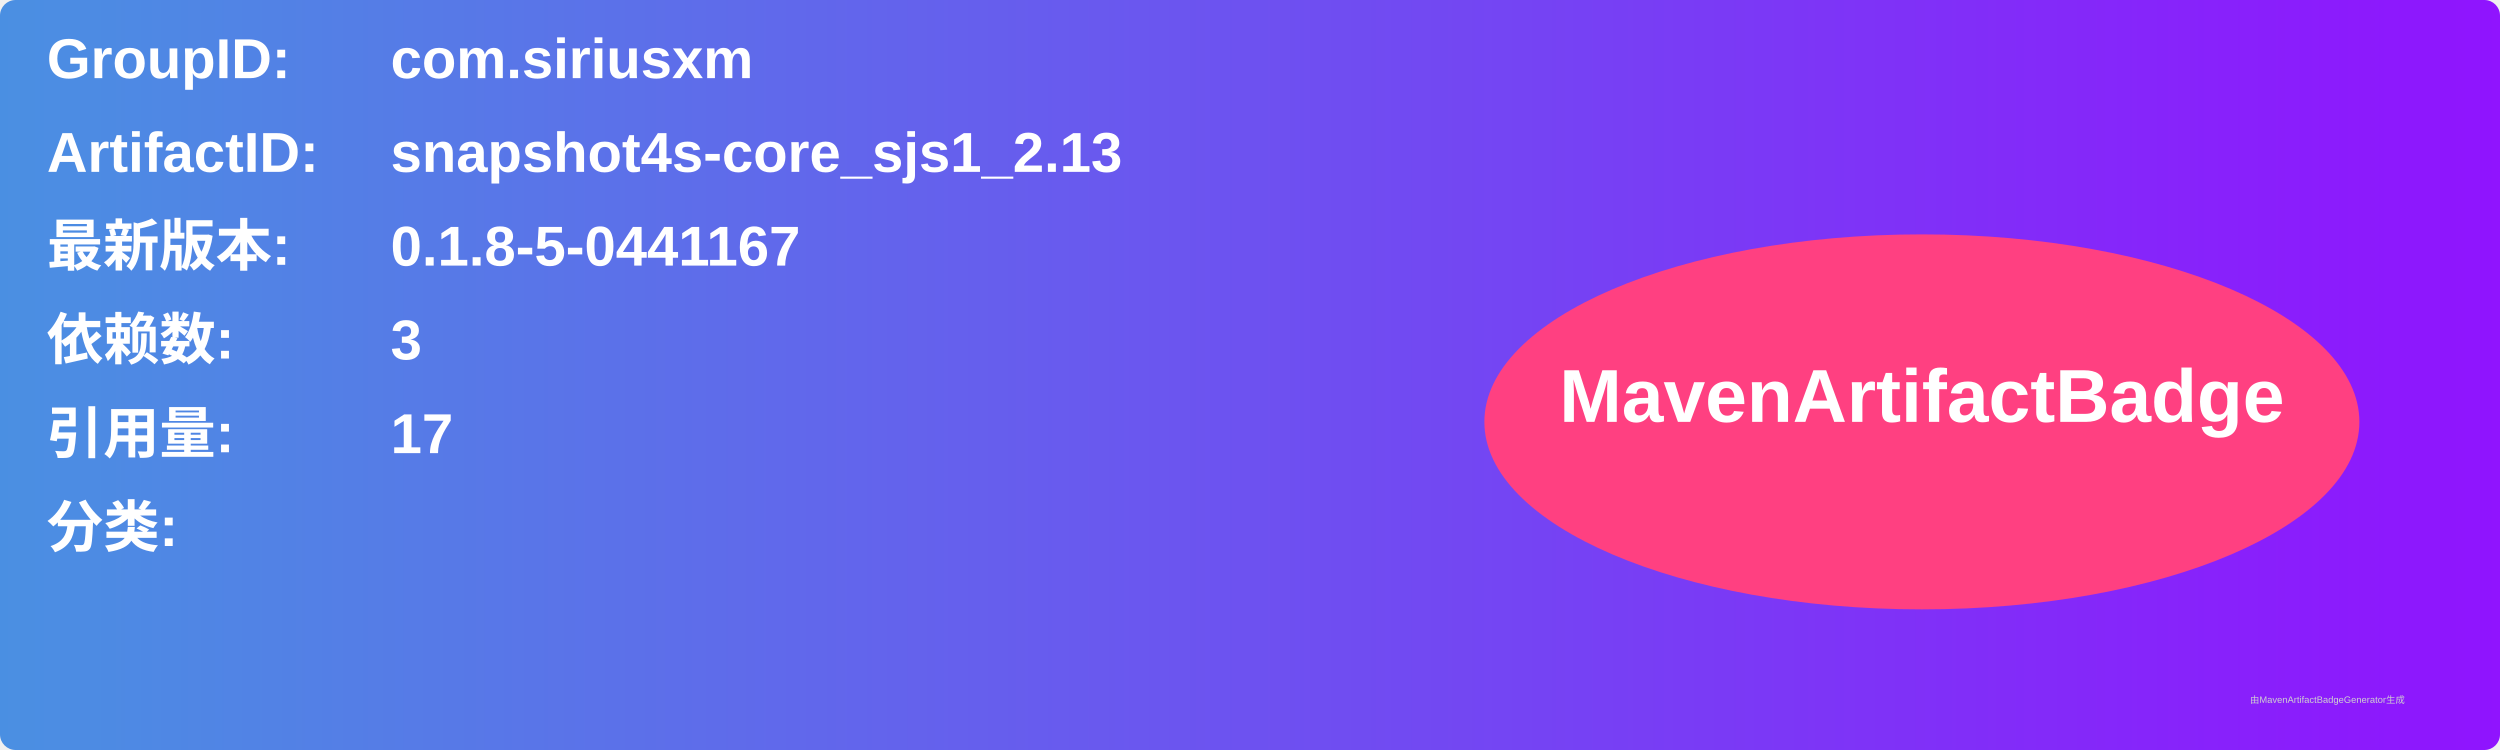
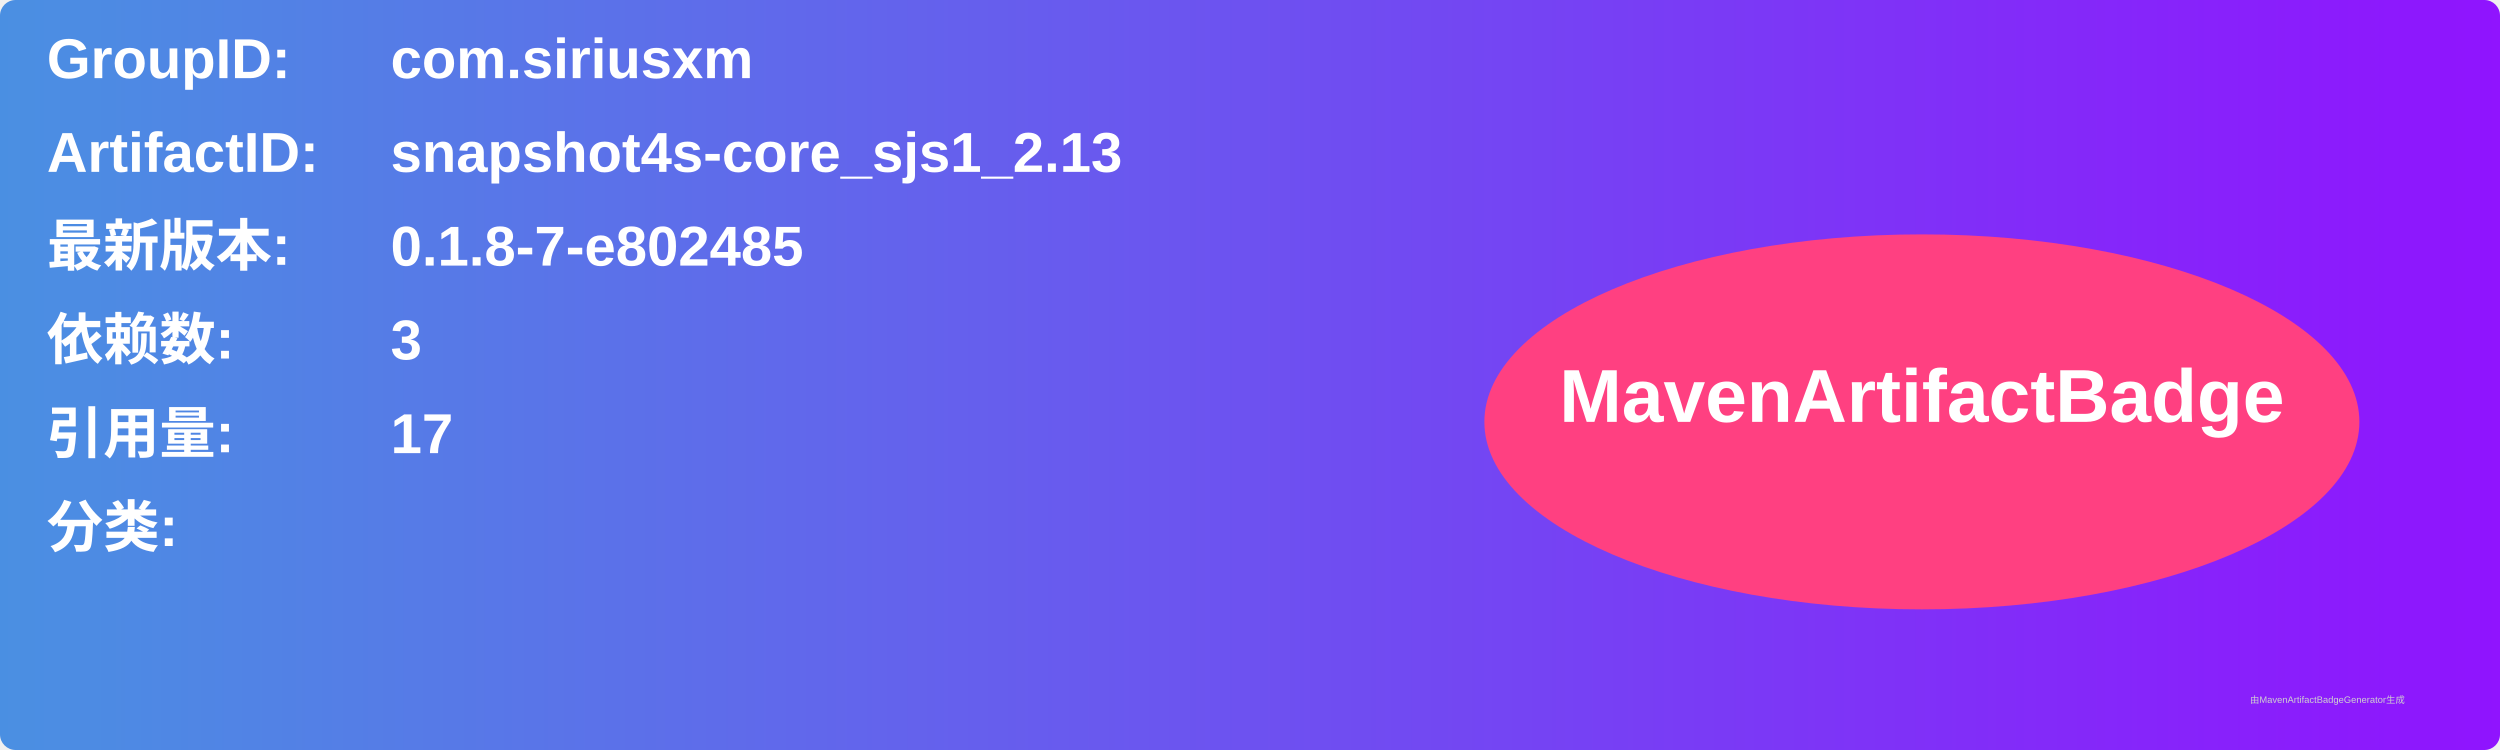
<svg xmlns="http://www.w3.org/2000/svg" width="800" height="240" viewBox="0 0 800 240">
  <linearGradient id="grad" x1="0%" y1="0%" x2="100%" y2="0%">
    <stop offset="0%" stop-color="#4a90e2" />
    <stop offset="100%" stop-color="#9013fe" />
  </linearGradient>
  <rect width="100%" height="100%" rx="5" ry="5" fill="url(#grad)" />
  <g transform="translate(15, 15)">
    <text x="0" y="10" font-family="Arial" font-size="18" fill="white" font-weight="bold" width="260">GroupID:</text>
    <text x="110" y="10" font-family="Arial" font-size="18" fill="white" font-weight="bold" width="460">com.siriusxm</text>
    <text x="0" y="40" font-family="Arial" font-size="18" fill="white" font-weight="bold" width="260">ArtifactID:</text>
    <text x="110" y="40" font-family="Arial" font-size="18" fill="white" font-weight="bold" width="460">snapshot4s-core_sjs1_2.13</text>
    <text x="0" y="70" font-family="Arial" font-size="18" fill="white" font-weight="bold">最新版本:</text>
    <text x="110" y="70" font-family="Arial" font-size="18" fill="white" font-weight="bold">
-       <tspan font-weight="bold">0.1.8-5-0441167</tspan>
+       <tspan font-weight="bold">0.1.8-7-e802485</tspan>
    </text>
    <text x="0" y="100" font-family="Arial" font-size="18" fill="white" font-weight="bold">依赖数: </text>
    <text x="110" y="100" font-family="Arial" font-size="18" fill="white">
      <tspan font-weight="bold">3</tspan>
    </text>
    <text x="0" y="130" font-family="Arial" font-size="18" fill="white" font-weight="bold">引用量: </text>
    <text x="110" y="130" font-family="Arial" font-size="18" fill="white">
      <tspan font-weight="bold">17</tspan>
    </text>
    <text x="0" y="160" font-family="Arial" font-size="18" fill="white" font-weight="bold">分类:</text>
    <text x="10" y="190" font-family="Arial" font-size="10" fill="white">
      <tspan font-weight="bold" />
    </text>
    <ellipse cx="600" cy="120" rx="140" ry="60" fill="#ff4081" />
    <text x="600" y="120" text-anchor="middle" font-family="Arial" font-size="24" fill="white" font-weight="bold">MavenArtifactBadge</text>
  </g>
  <text x="720" y="225" font-family="Arial" font-size="3" fill="#d0d0d0">由MavenArtifactBadgeGenerator生成</text>
</svg>
